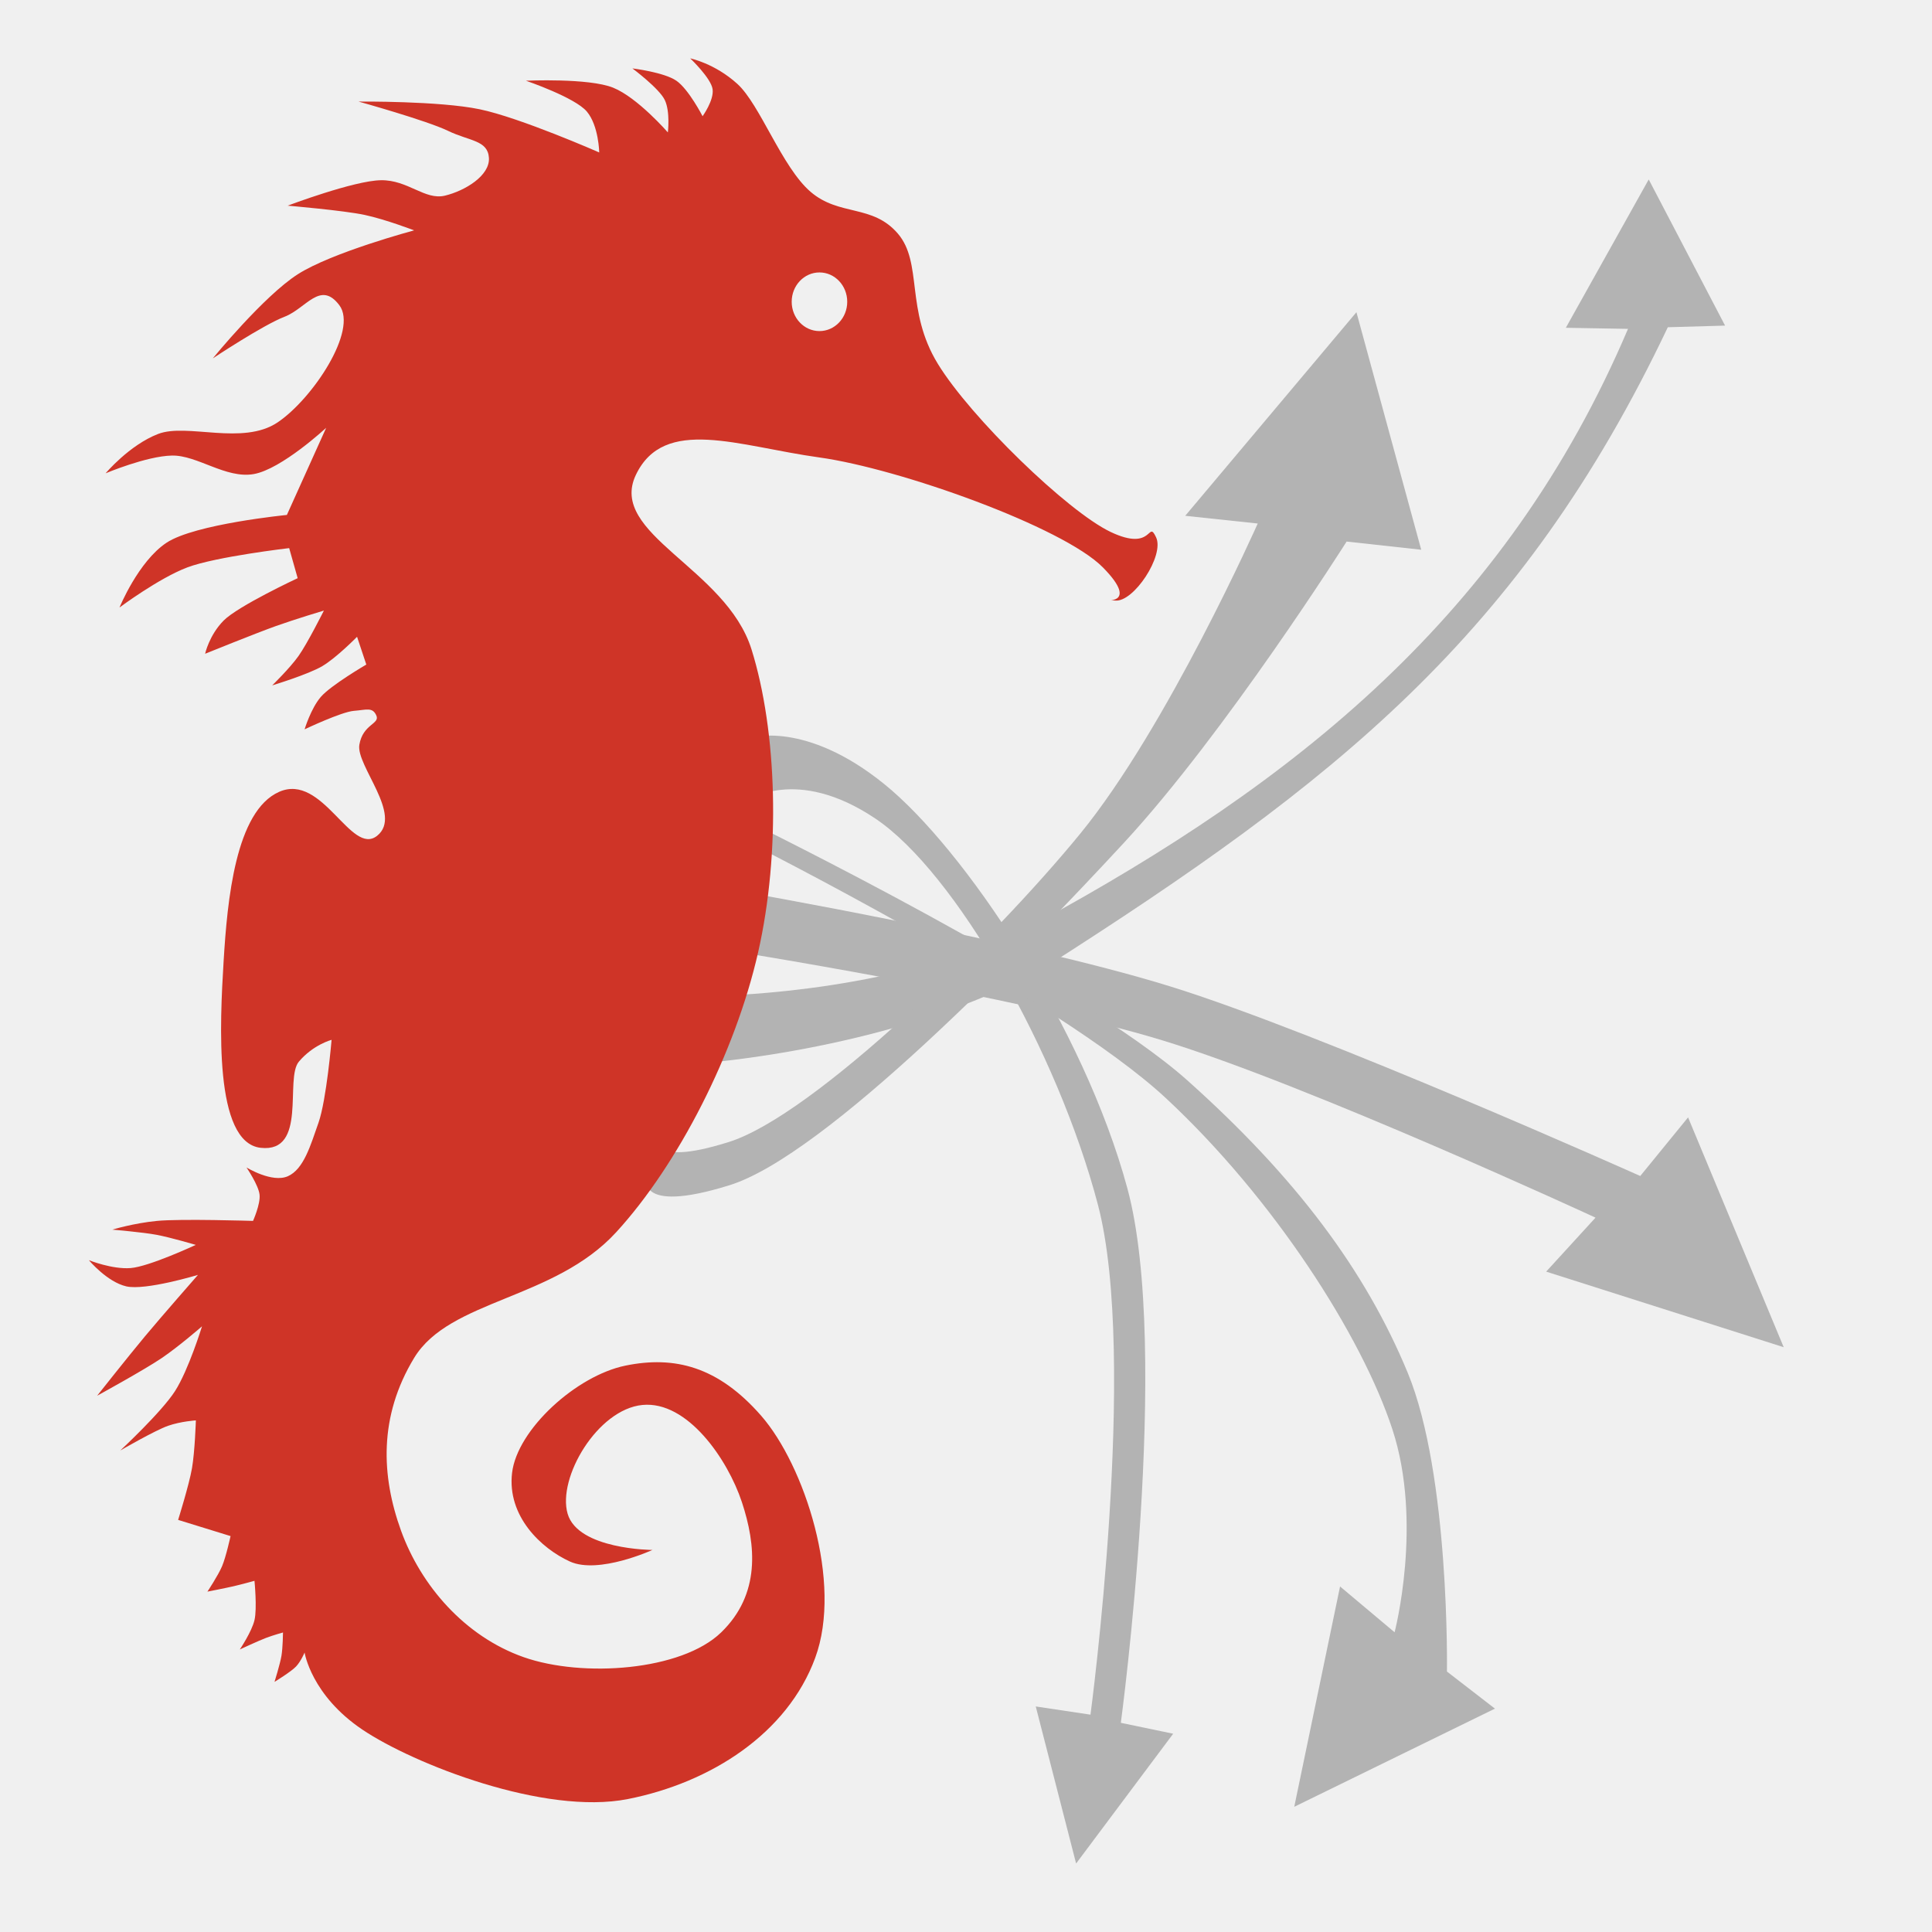
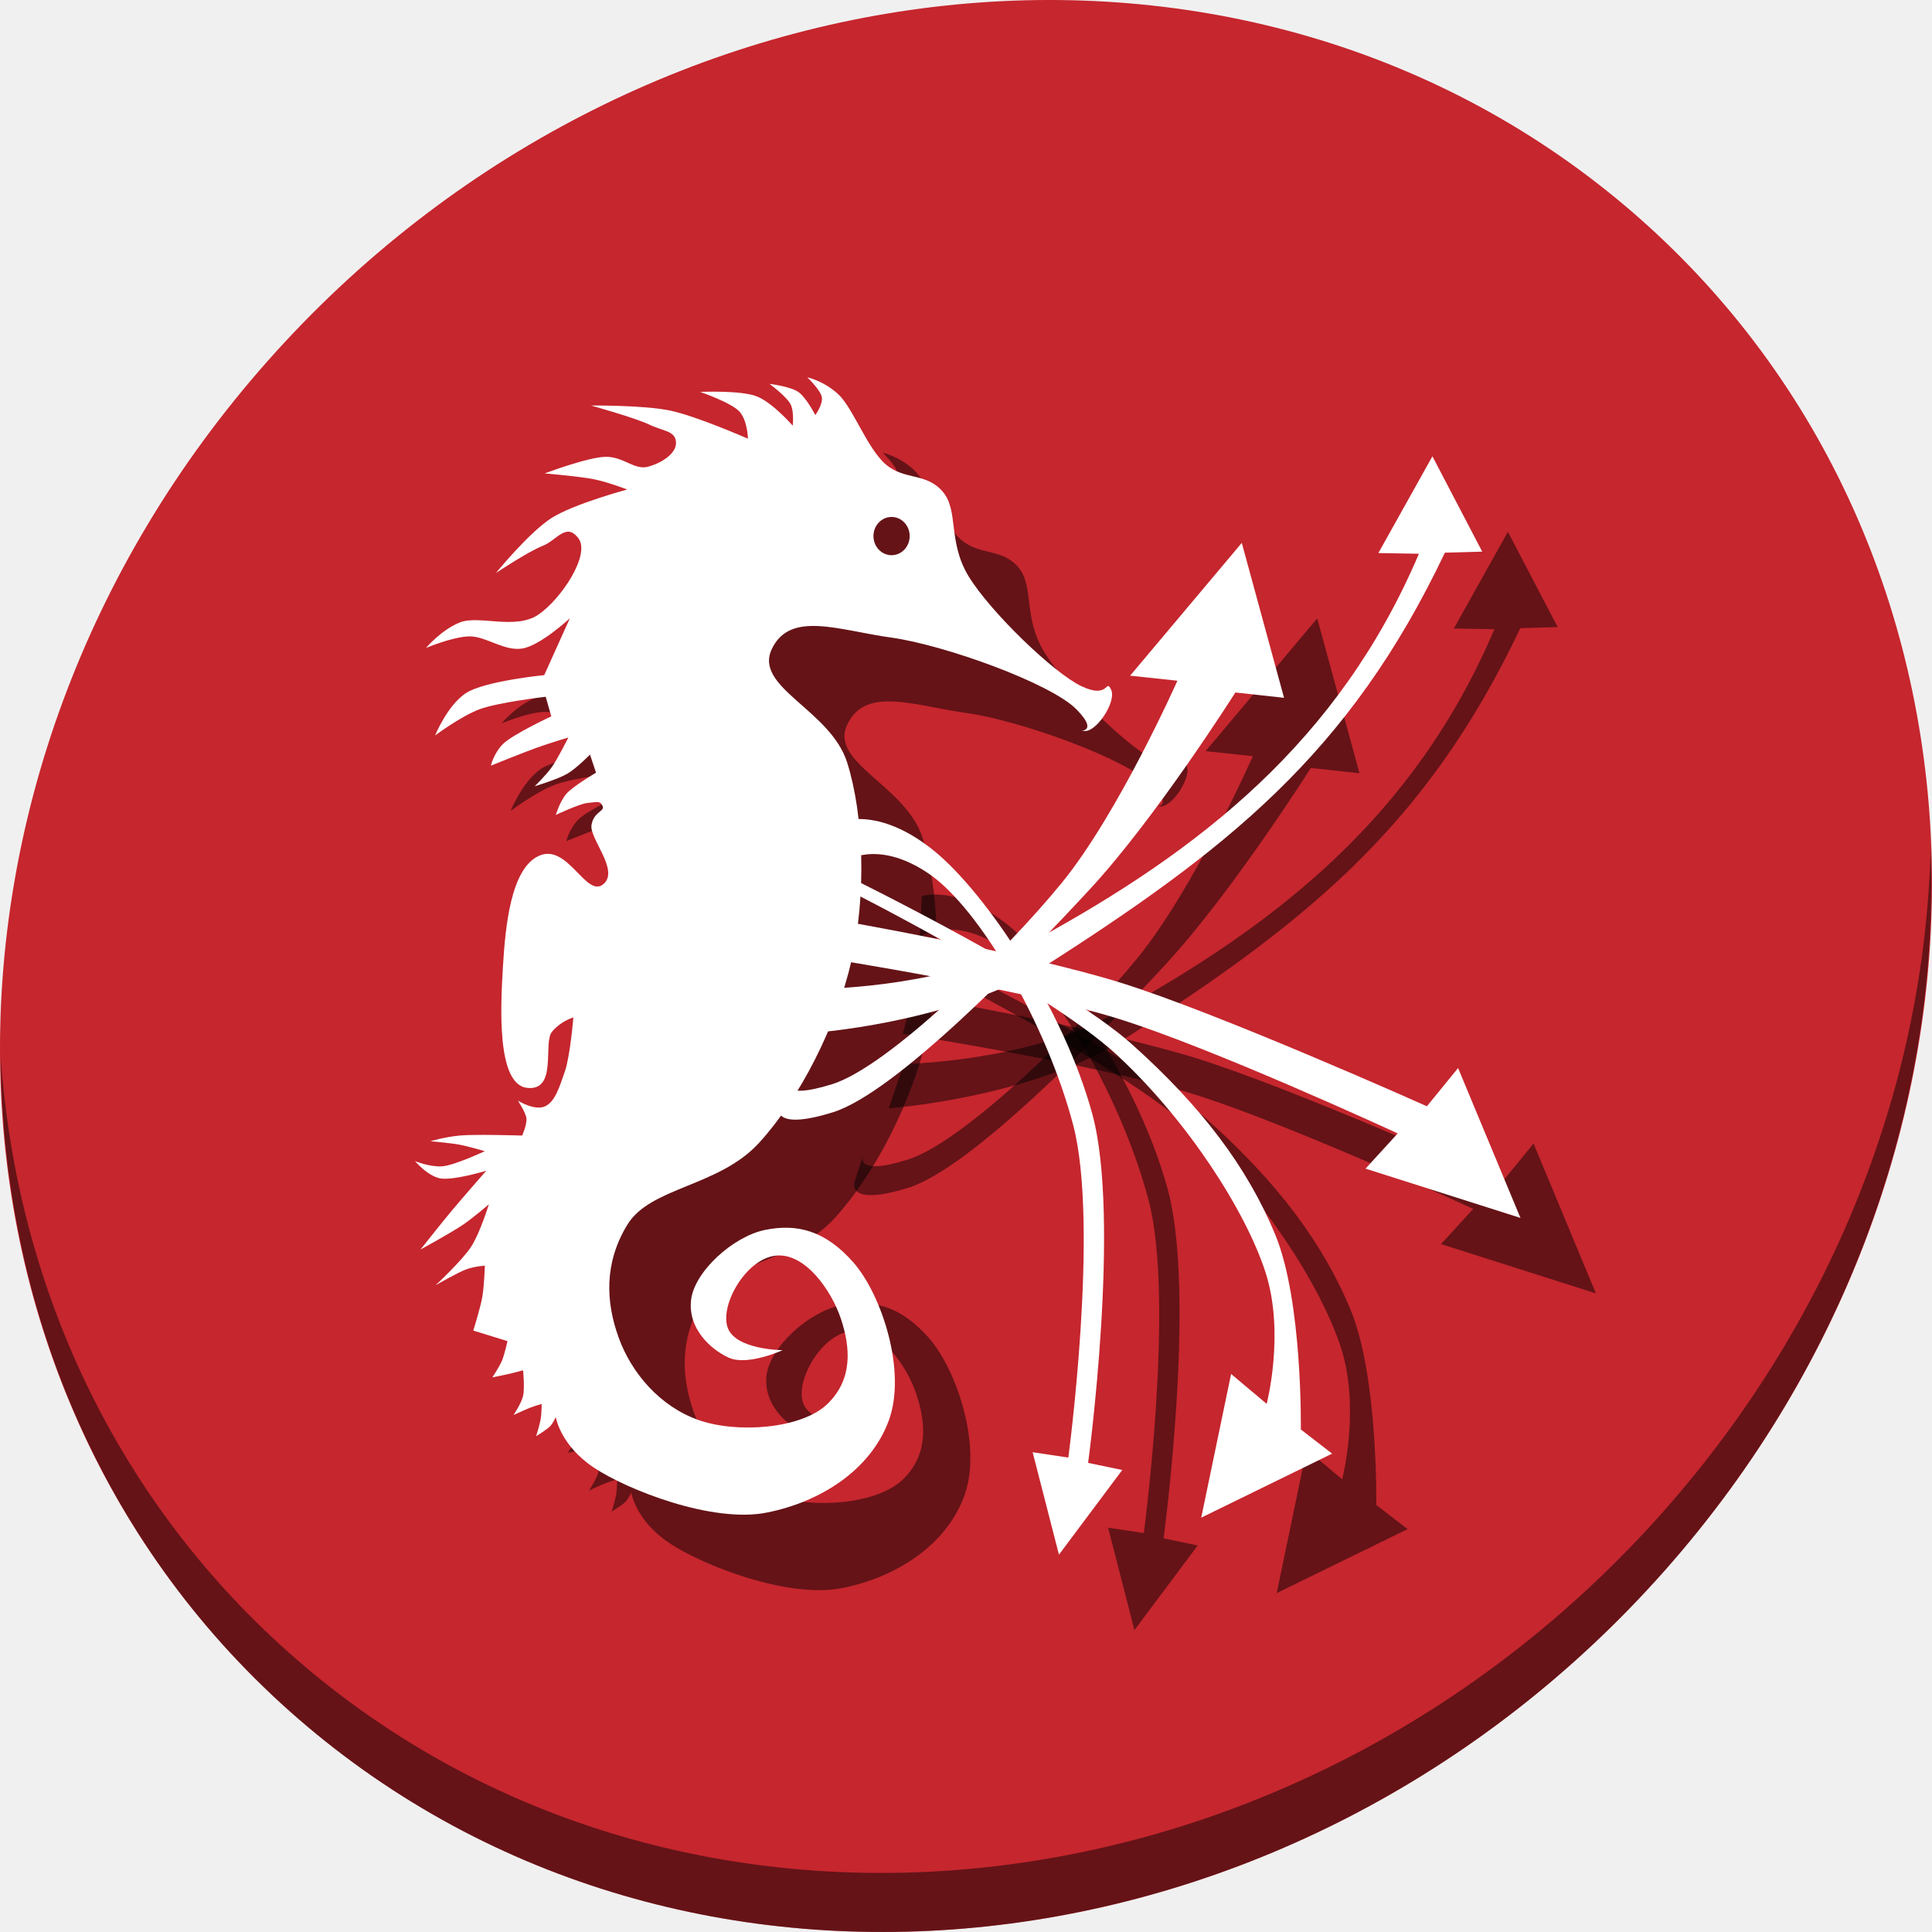
<svg xmlns="http://www.w3.org/2000/svg" width="512" height="512" viewBox="0 0 512 512" id="svg2" version="1.1">
  <defs id="defs4">
    <clipPath clipPathUnits="userSpaceOnUse" id="clipPath14186-9">
      <path id="path14188-1" d="m 137.577,281.019 c 1.599,-0.663 3.398,-0.784 5.101,-0.47 1.703,0.314 3.311,1.049 4.743,2.022 2.864,1.946 4.988,4.778 7.023,7.58 4.672,6.434 9.169,13.002 13.245,19.829 3.306,5.538 6.344,11.257 10.164,16.453 2.494,3.392 5.307,6.539 7.813,9.922 2.506,3.383 4.728,7.056 5.839,11.117 1.444,5.277 0.885,11.093 -1.627,15.953 -1.767,3.419 -4.476,6.352 -7.772,8.339 -3.296,1.987 -7.171,3.014 -11.016,2.87 -6.114,-0.229 -11.699,-3.285 -17.384,-5.549 -11.581,-4.612 -24.16,-6.059 -36.097,-9.652 -3.669,-1.104 -7.276,-2.411 -10.97,-3.426 -1.641,-0.451 -3.309,-0.848 -4.859,-1.551 -1.55,-0.703 -3,-1.749 -3.862,-3.217 -0.666,-1.134 -0.948,-2.47 -0.93,-3.786 0.018,-1.316 0.326,-2.615 0.774,-3.852 0.896,-2.474 2.343,-4.714 3.32,-7.157 1.595,-3.989 1.882,-8.388 1.667,-12.679 -0.215,-4.291 -0.911,-8.545 -1.205,-12.831 -0.131,-1.914 -0.181,-3.853 0.185,-5.736 0.365,-1.883 1.176,-3.725 2.558,-5.055 1.274,-1.227 2.965,-1.955 4.696,-2.317 1.732,-0.361 3.515,-0.377 5.284,-0.338 1.768,0.04 3.541,0.134 5.304,-0.011 1.763,-0.145 3.533,-0.541 5.069,-1.418 1.46,-0.834 2.654,-2.075 3.644,-3.434 0.989,-1.36 1.789,-2.846 2.609,-4.314 0.82,-1.468 1.668,-2.932 2.742,-4.226 1.073,-1.295 2.389,-2.423 3.943,-3.067" style="fill:#402c07;fill-opacity:1;stroke:none" />
    </clipPath>
    <clipPath clipPathUnits="userSpaceOnUse" id="clipPath14489-3">
      <path style="fill:url(#linearGradient14493);fill-opacity:1;stroke:none" d="m 516.006,331.876 c -0.671,1.719 -1.627,3.327 -2.816,4.738 -2.624,3.115 -6.268,5.17 -9.896,7.02 -6.189,3.154 -12.602,5.922 -18.42,9.717 -3.898,2.542 -7.496,5.527 -10.86,8.742 -2.877,2.75 -5.606,5.687 -8.832,8.018 -3.256,2.351 -7.019,4.054 -10.991,4.65 -4.83,0.725 -9.821,-0.213 -14.299,-2.164 -3.138,-1.367 -6.156,-3.323 -7.963,-6.229 -1.814,-2.918 -2.228,-6.488 -2.233,-9.924 -0.008,-6.077 1.118,-12.09 2.178,-18.073 0.881,-4.972 1.719,-9.955 2.26,-14.975 0.983,-9.131 0.976,-18.353 0.32,-27.513 -0.11,-1.534 -0.238,-3.083 -0.008,-4.604 0.229,-1.521 0.855,-3.037 2.021,-4.04 1.077,-0.927 2.521,-1.336 3.939,-1.415 1.419,-0.079 2.834,0.147 4.24,0.352 3.313,0.484 6.652,0.865 9.889,1.717 2.043,0.537 4.033,1.259 6.072,1.811 3.403,0.92 6.966,1.361 10.467,0.952 3.769,-0.441 7.43,-1.857 11.224,-1.765 1.557,0.038 3.102,0.332 4.586,0.8 1.515,0.478 3.009,1.162 4.123,2.295 0.846,0.861 1.436,1.945 1.879,3.069 0.66,1.674 1.015,3.457 1.167,5.249 0.135,1.588 0.113,3.194 0.414,4.759 0.495,2.575 1.847,4.923 3.528,6.935 1.681,2.012 3.69,3.72 5.696,5.408 1.999,1.681 4.011,3.355 6.167,4.828 1.012,0.692 2.056,1.339 3.017,2.101 0.961,0.761 1.845,1.647 2.445,2.715 0.815,1.449 1.064,3.208 0.683,4.826 l 2e-5,0" id="path14491-6" />
    </clipPath>
    <clipPath clipPathUnits="userSpaceOnUse" id="clipPath15031-3">
      <path style="fill:none;stroke:#729fcf;stroke-width:0.125;stroke-linecap:butt;stroke-linejoin:miter;stroke-miterlimit:4;stroke-dasharray:none;stroke-opacity:1" d="m 248.061,184.612 c -2.601,3.44 -5.233,6.856 -7.897,10.247 -2.833,3.607 -5.701,7.187 -8.587,10.751 -3.541,4.374 -7.152,8.793 -9.449,13.93 -1.974,4.414 -2.91,9.207 -4.265,13.849 -1.539,5.272 -3.626,10.37 -5.971,15.336 -2.165,4.585 -4.55,9.063 -6.939,13.536 -1.738,3.254 -3.505,6.581 -4.108,10.221 -0.476,2.876 -0.198,5.844 0.534,8.666 0.732,2.822 1.91,5.511 3.238,8.106 5.667,11.075 14.17,20.622 24.242,27.925 4.571,3.314 9.467,6.181 14.602,8.526 2.782,1.27 5.714,2.404 8.772,2.457 1.529,0.026 3.074,-0.225 4.474,-0.841 1.4,-0.615 2.651,-1.604 3.483,-2.887 1.023,-1.578 1.37,-3.538 1.165,-5.407 -0.205,-1.869 -0.935,-3.653 -1.913,-5.259 -2.39,-3.923 -6.165,-6.761 -9.796,-9.573 -7.841,-6.074 -15.425,-12.48 -22.682,-19.24 -2.049,-1.909 -4.098,-3.878 -5.53,-6.284 -1.394,-2.344 -2.148,-5.014 -2.658,-7.693 -1.4,-7.349 -1.04,-15.083 1.46,-22.133 0.978,-2.758 2.271,-5.392 3.518,-8.04 2.162,-4.589 4.211,-9.263 7.049,-13.467 3.533,-5.233 8.245,-9.673 11.151,-15.278 2.455,-4.734 3.494,-10.057 4.362,-15.318 0.665,-4.031 1.248,-8.075 1.746,-12.13" id="path15033-2" />
    </clipPath>
    <clipPath clipPathUnits="userSpaceOnUse" id="clipPath14822-9">
      <path d="m 386.188,285.328 c -0.405,-1.104 -1.118,-2.082 -1.991,-2.87 -0.872,-0.788 -1.9,-1.392 -2.983,-1.852 -2.165,-0.919 -4.521,-1.261 -6.832,-1.696 -2.179,-0.409 -4.342,-0.906 -6.528,-1.277 -2.271,-0.386 -4.618,-0.632 -6.865,-0.125 -1.966,0.443 -3.784,1.459 -5.272,2.819 -1.487,1.36 -2.649,3.056 -3.485,4.89 -1.472,3.23 -1.935,6.865 -1.654,10.403 0.209,2.633 0.875,5.346 2.609,7.339 1.401,1.611 3.387,2.615 5.434,3.221 3.525,1.043 7.367,0.988 10.86,-0.155 5.767,-1.931 10.876,-5.774 14.33,-10.779 1.139,-1.65 2.112,-3.448 2.553,-5.403 0.336,-1.49 0.348,-3.081 -0.178,-4.515" id="path14824-1" style="fill:none;stroke:#ce5c00;stroke-width:1px;stroke-linecap:butt;stroke-linejoin:miter;stroke-opacity:1" />
    </clipPath>
    <clipPath clipPathUnits="userSpaceOnUse" id="clipPath14822-2-4">
      <path d="m 386.188,285.328 c -0.405,-1.104 -1.118,-2.082 -1.991,-2.87 -0.872,-0.788 -1.9,-1.392 -2.983,-1.852 -2.165,-0.919 -4.521,-1.261 -6.832,-1.696 -2.179,-0.409 -4.342,-0.906 -6.528,-1.277 -2.271,-0.386 -4.618,-0.632 -6.865,-0.125 -1.966,0.443 -3.784,1.459 -5.272,2.819 -1.487,1.36 -2.649,3.056 -3.485,4.89 -1.472,3.23 -1.935,6.865 -1.654,10.403 0.209,2.633 0.875,5.346 2.609,7.339 1.401,1.611 3.387,2.615 5.434,3.221 3.525,1.043 7.367,0.988 10.86,-0.155 5.767,-1.931 10.876,-5.774 14.33,-10.779 1.139,-1.65 2.112,-3.448 2.553,-5.403 0.336,-1.49 0.348,-3.081 -0.178,-4.515" id="path14824-6-5" style="fill:none;stroke:#ce5c00;stroke-width:1px;stroke-linecap:butt;stroke-linejoin:miter;stroke-opacity:1" />
    </clipPath>
    <linearGradient id="linearGradient28799-3">
      <stop id="stop28801-6" offset="0" style="stop-color:#fefefc;stop-opacity:1;" />
      <stop style="stop-color:#fefefc;stop-opacity:1" offset="0.757" id="stop28807-7" />
      <stop id="stop28803-0" offset="1" style="stop-color:#d4d4d4;stop-opacity:1" />
    </linearGradient>
    <clipPath clipPathUnits="userSpaceOnUse" id="clipPath4149">
      <rect style="opacity:1;fill:none;fill-opacity:1;stroke:#000000;stroke-width:1;stroke-miterlimit:4;stroke-dasharray:none;stroke-dashoffset:0;stroke-opacity:1" id="rect4151" width="416" height="417" x="51" y="54" ry="60.629" />
    </clipPath>
  </defs>
  <g id="layer1" transform="translate(0,-540.3622)">
-     <g id="g4196">
-       <path id="path4186" d="m 191.051,791.923 c 0,0 78.094,12.283 116.911,24.118 38.817,11.835 114.867,47.01 114.867,47.01 l -13.081,14.307 62.952,20.03 -25.344,-60.908 -12.672,15.534 c 0,0 -84.547,-37.855 -124.678,-50.28 -40.131,-12.425 -114.867,-25.344 -114.867,-25.344 z" style="fill:#b3b3b3;fill-rule:evenodd;stroke:none;stroke-width:1px;stroke-linecap:butt;stroke-linejoin:miter;stroke-opacity:1" />
-       <path id="path4188" d="m 197.887,752.676 c 0,0 13.005,-9.547 34.108,4.625 21.103,14.172 48.278,61.668 58.966,102.324 10.688,40.656 -1.974,135.142 -1.974,135.142 l -14.502,-2.178 10.695,41.623 25.726,-34.397 -13.874,-2.89 c 0,0 13.351,-98.75 1.734,-141.64 C 287.148,812.394 255.438,765.239 234.382,748.184 213.326,731.129 198.818,735.92 198.818,735.92 Z" style="fill:#b3b3b3;fill-rule:evenodd;stroke:none;stroke-width:1px;stroke-linecap:butt;stroke-linejoin:miter;stroke-opacity:1" />
-       <path id="path4190" d="m 185.328,822.173 c 0,0 53.065,-3.654 91.758,-25.561 76.363,-48.751 125.945,-87.483 164.904,-169.528 l 15.175,-0.434 -20.234,-38.733 -21.968,39.311 16.476,0.289 c -32.388,76.139 -88.518,120.285 -156.553,157.354 -34.833,18.464 -83.427,19.315 -83.427,19.315 z" style="fill:#b3b3b3;fill-rule:evenodd;stroke:none;stroke-width:1px;stroke-linecap:butt;stroke-linejoin:miter;stroke-opacity:1" />
-       <path id="path4192" d="m 171.43,852.014 c 0,0 -3.676,10.401 21.87,2.453 25.546,-7.948 77.703,-61.714 104.599,-90.807 26.896,-29.092 58.966,-79.778 58.966,-79.778 l 19.773,2.167 -17.169,-62.952 -45.375,53.959 19.213,2.044 c 0,0 -23.949,53.95 -47.01,82.165 -23.06,28.215 -70.604,74.68 -93.202,81.756 -22.598,7.076 -17.986,-2.044 -17.986,-2.044 z" style="fill:#b3b3b3;fill-rule:evenodd;stroke:none;stroke-width:1px;stroke-linecap:butt;stroke-linejoin:miter;stroke-opacity:1" />
-       <path id="path4194" d="m 199.043,758.457 c 0,0 86.916,42.578 115.62,68.216 28.704,25.638 47.187,50.361 58.388,77.466 11.201,27.104 10.406,79.2 10.406,79.2 l 12.718,9.828 -53.185,26.015 12.14,-58.388 14.453,12.14 c 0,0 7.562,-28.908 -0.578,-53.763 -8.14,-24.855 -31.56,-61.333 -60.123,-87.871 -28.563,-26.538 -111.574,-68.216 -111.574,-68.216 z" style="fill:#b3b3b3;fill-rule:evenodd;stroke:none;stroke-width:1px;stroke-linecap:butt;stroke-linejoin:miter;stroke-opacity:1" />
-       <path id="path3381" d="m 182.918,555.833 c 0,0 5.528,5.245 5.929,8.173 0.4,2.928 -2.656,7.154 -2.656,7.154 0,0 -3.684,-7.155 -6.948,-9.407 -3.264,-2.252 -11.652,-3.264 -11.652,-3.264 0,0 7.101,5.279 8.584,8.379 1.483,3.1 0.814,8.584 0.814,8.584 0,0 -8.032,-9.252 -14.513,-11.857 -6.481,-2.605 -23.097,-1.842 -23.097,-1.842 0,0 13,4.425 16.149,8.182 3.149,3.757 3.273,10.829 3.273,10.829 0,0 -20.939,-9.21 -31.682,-11.446 -10.743,-2.235 -32.093,-2.039 -32.093,-2.039 0,0 18.022,5.011 23.714,7.762 5.692,2.75 10.53,2.439 10.829,7.154 0.299,4.715 -6.335,8.732 -11.652,10.015 -5.316,1.283 -9.783,-4.194 -16.963,-4.087 -7.18,0.107 -24.725,6.742 -24.725,6.742 0,0 14.844,1.261 20.433,2.459 5.588,1.198 13.082,4.087 13.082,4.087 0,0 -21.794,5.83 -30.859,11.651 -9.065,5.822 -22.489,22.275 -22.489,22.275 0,0 13.284,-8.832 19.011,-11.034 5.726,-2.202 9.494,-9.707 14.513,-3.067 5.019,6.64 -7.094,24.845 -16.355,31.065 -9.261,6.22 -24.027,0.102 -31.673,3.067 -7.645,2.965 -13.905,10.426 -13.905,10.426 0,0 10.846,-4.573 17.58,-4.704 6.734,-0.13 14.277,6.198 21.667,4.909 7.389,-1.289 19.208,-12.268 19.208,-12.268 l -10.417,23.097 c 0,0 -24.391,2.397 -31.887,7.359 -7.496,4.963 -12.465,17.169 -12.465,17.169 0,0 10.442,-7.79 17.983,-10.632 7.541,-2.842 26.978,-5.106 26.978,-5.106 l 2.253,7.967 c 0,0 -15.798,7.367 -19.628,11.24 -3.83,3.873 -4.9,8.79 -4.9,8.79 0,0 13.545,-5.484 18.805,-7.359 5.26,-1.876 12.671,-4.087 12.671,-4.087 0,0 -4.395,8.775 -6.742,12.063 -2.347,3.288 -6.957,7.762 -6.957,7.762 0,0 9.519,-2.876 13.288,-5.106 3.769,-2.229 9.201,-7.771 9.201,-7.771 l 2.45,7.359 c 0,0 -9.419,5.495 -12.063,8.584 -2.644,3.09 -4.292,8.584 -4.292,8.584 0,0 9.755,-4.642 13.082,-4.9 3.327,-0.258 4.905,-1.061 5.929,1.225 1.024,2.286 -3.573,2.248 -4.498,7.762 -0.925,5.514 11.626,18.633 4.704,24.126 -6.923,5.493 -14.415,-16.752 -25.959,-11.651 -11.543,5.101 -13.739,28.668 -14.719,44.916 -0.98,16.248 -2.658,48.039 9.827,49.423 12.485,1.384 6.313,-18.317 10.113,-22.829 3.8,-4.513 8.674,-5.786 8.674,-5.786 0,0 -1.34,15.908 -3.47,21.971 -2.13,6.062 -3.906,12.284 -8.093,14.164 -4.187,1.88 -10.99,-2.316 -10.99,-2.316 0,0 3.214,4.71 3.47,7.225 0.255,2.515 -1.735,6.939 -1.735,6.939 0,0 -19.208,-0.601 -25.431,0 -6.223,0.601 -11.857,2.316 -11.857,2.316 0,0 8.022,0.681 11.714,1.368 3.692,0.688 10.4,2.674 10.4,2.674 0,0 -12.351,5.763 -17.267,6.143 -4.916,0.38 -11.061,-2.092 -11.061,-2.092 0,0 4.819,5.767 9.908,6.939 5.089,1.172 19.002,-3.04 19.002,-3.04 0,0 -9.597,10.944 -14.048,16.284 -4.451,5.339 -12.671,15.738 -12.671,15.738 0,0 12.566,-6.881 17.169,-10.015 4.603,-3.134 10.623,-8.379 10.623,-8.379 0,0 -3.556,11.555 -7.154,17.169 -3.597,5.614 -14.504,15.738 -14.504,15.738 0,0 9.246,-5.356 12.671,-6.546 3.425,-1.19 7.359,-1.431 7.359,-1.431 0,0 -0.264,8.254 -1.028,12.671 -0.765,4.416 -3.675,13.699 -3.675,13.699 l 13.896,4.292 c 0,0 -1.205,5.5 -2.244,7.967 -1.039,2.468 -3.89,6.751 -3.89,6.751 0,0 4.88,-0.948 6.957,-1.431 2.077,-0.483 5.517,-1.431 5.517,-1.431 0,0 0.732,7.318 0,10.418 -0.732,3.099 -3.89,7.771 -3.89,7.771 0,0 5.037,-2.341 6.957,-3.067 1.92,-0.726 4.489,-1.431 4.489,-1.431 0,0 -0.041,3.941 -0.402,6.134 -0.36,2.193 -1.842,6.948 -1.842,6.948 0,0 4.435,-2.703 5.723,-4.087 1.288,-1.384 2.244,-3.684 2.244,-3.684 0,0 1.747,11.312 15.336,20.442 13.589,9.13 48.261,22.744 70.311,18.394 22.05,-4.351 42.293,-17.398 49.664,-37.405 7.371,-20.007 -2.891,-51.112 -14.307,-64.177 -11.417,-13.065 -22.96,-15.951 -35.974,-13.288 -13.013,2.663 -28.686,16.929 -30.045,28.418 -1.359,11.489 7.719,20.04 15.327,23.5 7.608,3.46 21.872,-3.067 21.872,-3.067 0,0 -19.722,-0.091 -22.48,-9.604 -2.758,-9.513 7.908,-27.657 19.825,-28.82 11.916,-1.163 22.602,14.386 26.361,25.753 3.759,11.367 4.994,24.384 -5.517,34.543 -10.511,10.159 -36.689,12.035 -52.32,6.537 -15.631,-5.499 -27.246,-19.001 -32.495,-33.515 -5.25,-14.513 -5.947,-30.251 3.47,-45.783 9.416,-15.532 37.095,-15.36 53.554,-33.318 16.459,-17.958 31.542,-47.539 37.592,-74.103 6.051,-26.564 5.029,-58.745 -1.735,-80.353 -6.763,-21.608 -38.13,-30.567 -30.644,-46.248 7.485,-15.681 27.197,-7.578 48.564,-4.623 21.367,2.955 64.657,18.462 75.194,29.142 10.537,10.681 -1.596,8.259 3.264,8.79 4.86,0.531 13.114,-11.916 10.838,-16.757 -2.276,-4.842 -0.625,4.023 -12.063,-1.431 -11.438,-5.454 -37.088,-30.335 -45.783,-44.558 -8.696,-14.223 -3.902,-26.752 -10.623,-34.543 -6.721,-7.791 -15.492,-4.495 -23.097,-11.034 -7.605,-6.539 -13.395,-23.164 -19.422,-28.615 -6.027,-5.451 -12.465,-6.742 -12.465,-6.742 z m 34.248,56.728 a 7.358,7.767 0 0 1 7.359,7.771 7.358,7.767 0 0 1 -7.359,7.771 7.358,7.767 0 0 1 -7.359,-7.771 7.358,7.767 0 0 1 7.359,-7.771 z" style="fill:#cf3427;fill-opacity:1;fill-rule:evenodd;stroke:none;stroke-width:1px;stroke-linecap:butt;stroke-linejoin:miter;stroke-opacity:1" />
+     <g id="g916">
+       <path style="fill:#c6262e;fill-opacity:1;stroke-width:11.11" d="m 432.913,596.836 c 102.193,88.575 105.827,249.7 8.117,359.899 C 343.32,1066.934 181.28,1084.463 79.087,995.888 -23.106,907.314 -26.74,746.188 70.97,635.989 168.68,525.79 330.72,508.262 432.913,596.836 Z" id="path27" />
+       <path style="opacity:1;fill:#000000;fill-opacity:0.49;stroke-width:11.11" d="m 511.636,765.266 c -1.551,61.312 -25.161,124.155 -70.966,175.814 C 342.959,1051.279 180.919,1068.808 78.726,980.233 30.827,938.718 4.497,881.285 0.194,820.591 0.799,886.948 27.117,950.844 79.079,995.881 181.272,1084.456 343.32,1066.918 441.022,956.728 490.727,900.67 514.027,831.437 511.636,765.266 Z" id="path51" />
+       <g style="fill:#000000;fill-opacity:0.49" transform="translate(20,20)" id="g93">
+         <path id="path81" d="m 219.243,794.341 c 0,0 50.933,8.011 76.25,15.73 25.317,7.719 74.917,30.66 74.917,30.66 l -8.531,9.331 41.058,13.064 -16.53,-39.724 -8.265,10.131 c 0,0 -55.142,-24.689 -81.315,-32.793 -26.174,-8.104 -74.917,-16.53 -74.917,-16.53 z" style="fill:#000000;fill-rule:evenodd;stroke:none;stroke-width:0.652px;stroke-linecap:butt;stroke-linejoin:miter;stroke-opacity:1;fill-opacity:0.49" />
+         <path id="path83" d="m 223.701,768.744 c 0,0 8.482,-6.227 22.245,3.016 13.763,9.243 31.487,40.22 38.458,66.736 6.971,26.516 -1.287,88.14 -1.287,88.14 l -9.458,-1.421 6.975,27.147 16.778,-22.434 -9.049,-1.885 c 0,0 8.707,-64.405 1.131,-92.378 -7.577,-27.973 -28.258,-58.728 -41.991,-69.851 -13.733,-11.123 -23.195,-7.998 -23.195,-7.998 z" style="fill:#000000;fill-rule:evenodd;stroke:none;stroke-width:0.652px;stroke-linecap:butt;stroke-linejoin:miter;stroke-opacity:1;fill-opacity:0.49" />
+         <path id="path85" d="m 215.511,814.07 c 0,0 34.609,-2.383 59.845,-16.671 49.804,-31.795 82.142,-57.057 107.551,-110.567 l 9.897,-0.283 -13.196,-25.262 -14.328,25.639 10.746,0.188 c -21.123,49.658 -57.732,78.45 -102.104,102.627 -22.718,12.042 -54.411,12.598 -54.411,12.598 z" style="fill:#000000;fill-rule:evenodd;stroke:none;stroke-width:0.652px;stroke-linecap:butt;stroke-linejoin:miter;stroke-opacity:1;fill-opacity:0.49" />
+         <path id="path87" d="m 206.446,833.532 c 0,0 -2.398,6.783 14.263,1.6 16.661,-5.184 50.678,-40.25 68.22,-59.224 17.542,-18.974 38.458,-52.031 38.458,-52.031 l 12.896,1.414 -11.198,-41.058 -29.593,35.192 12.531,1.333 c 0,0 -15.62,35.186 -30.66,53.588 -15.04,18.402 -46.048,48.706 -60.786,53.321 -14.739,4.615 -11.731,-1.333 -11.731,-1.333 z" style="fill:#000000;fill-rule:evenodd;stroke:none;stroke-width:0.652px;stroke-linecap:butt;stroke-linejoin:miter;stroke-opacity:1;fill-opacity:0.49" />
+         <path id="path89" d="m 224.455,772.514 c 0,0 56.687,27.769 75.408,44.491 18.721,16.721 30.776,32.846 38.081,50.523 7.305,17.678 6.787,51.654 6.787,51.654 l 8.295,6.41 -34.688,16.967 7.918,-38.081 9.426,7.918 c 0,0 4.932,-18.854 -0.377,-35.065 -5.309,-16.211 -20.583,-40.002 -39.212,-57.31 -18.629,-17.308 -72.769,-44.491 -72.769,-44.491 z" style="fill:#000000;fill-rule:evenodd;stroke:none;stroke-width:0.652px;stroke-linecap:butt;stroke-linejoin:miter;stroke-opacity:1;fill-opacity:0.49" />
+         <path id="path91" d="m 213.939,640.362 c 0,0 3.606,3.421 3.867,5.33 0.261,1.909 -1.732,4.666 -1.732,4.666 0,0 -2.403,-4.667 -4.532,-6.135 -2.129,-1.469 -7.599,-2.129 -7.599,-2.129 0,0 4.632,3.443 5.599,5.465 0.967,2.022 0.531,5.599 0.531,5.599 0,0 -5.239,-6.034 -9.465,-7.733 -4.227,-1.699 -15.064,-1.201 -15.064,-1.201 0,0 8.479,2.886 10.533,5.336 2.054,2.45 2.135,7.063 2.135,7.063 0,0 -13.656,-6.007 -20.663,-7.465 -7.007,-1.458 -20.931,-1.33 -20.931,-1.33 0,0 11.754,3.268 15.467,5.062 3.712,1.794 6.868,1.591 7.063,4.666 0.195,3.075 -4.132,5.695 -7.599,6.532 -3.467,0.837 -6.381,-2.735 -11.063,-2.665 -4.683,0.07 -16.126,4.397 -16.126,4.397 0,0 9.682,0.823 13.326,1.604 3.645,0.781 8.532,2.665 8.532,2.665 0,0 -14.214,3.802 -20.126,7.599 -5.912,3.797 -14.668,14.528 -14.668,14.528 0,0 8.664,-5.76 12.399,-7.197 3.735,-1.436 6.192,-6.331 9.465,-2 3.273,4.33 -4.627,16.204 -10.667,20.26 -6.04,4.057 -15.671,0.067 -20.657,2 -4.986,1.934 -9.069,6.8 -9.069,6.8 0,0 7.074,-2.983 11.466,-3.068 4.392,-0.085 9.312,4.043 14.131,3.202 4.819,-0.841 12.527,-8.002 12.527,-8.002 l -6.794,15.064 c 0,0 -15.908,1.563 -20.797,4.8 -4.889,3.237 -8.13,11.198 -8.13,11.198 0,0 6.81,-5.081 11.728,-6.934 4.918,-1.854 17.595,-3.33 17.595,-3.33 l 1.47,5.196 c 0,0 -10.304,4.805 -12.801,7.331 -2.498,2.526 -3.196,5.733 -3.196,5.733 0,0 8.834,-3.576 12.265,-4.8 3.431,-1.223 8.264,-2.665 8.264,-2.665 0,0 -2.867,5.723 -4.397,7.867 -1.531,2.144 -4.537,5.062 -4.537,5.062 0,0 6.209,-1.876 8.666,-3.33 2.458,-1.454 6.001,-5.068 6.001,-5.068 l 1.598,4.8 c 0,0 -6.143,3.584 -7.867,5.599 -1.725,2.015 -2.799,5.599 -2.799,5.599 0,0 6.362,-3.028 8.532,-3.196 2.17,-0.168 3.199,-0.692 3.867,0.799 0.668,1.491 -2.33,1.466 -2.934,5.062 -0.603,3.596 7.583,12.152 3.068,15.735 -4.515,3.582 -9.402,-10.926 -16.93,-7.599 -7.529,3.327 -8.96,18.697 -9.6,29.294 -0.639,10.597 -1.734,31.331 6.409,32.234 8.143,0.903 4.117,-11.946 6.596,-14.889 2.479,-2.943 5.657,-3.773 5.657,-3.773 0,0 -0.874,10.376 -2.263,14.329 -1.389,3.954 -2.547,8.012 -5.278,9.238 -2.731,1.226 -7.168,-1.51 -7.168,-1.51 0,0 2.096,3.072 2.263,4.712 0.167,1.64 -1.131,4.526 -1.131,4.526 0,0 -12.528,-0.392 -16.586,0 -4.059,0.392 -7.733,1.51 -7.733,1.51 0,0 5.232,0.444 7.64,0.892 2.408,0.448 6.783,1.744 6.783,1.744 0,0 -8.055,3.759 -11.262,4.007 C 114.008,849.694 110,848.082 110,848.082 c 0,0 3.143,3.761 6.462,4.526 3.319,0.765 12.393,-1.983 12.393,-1.983 0,0 -6.259,7.138 -9.162,10.62 -2.903,3.482 -8.264,10.264 -8.264,10.264 0,0 8.196,-4.488 11.198,-6.532 3.002,-2.044 6.928,-5.465 6.928,-5.465 0,0 -2.32,7.536 -4.666,11.198 -2.346,3.662 -9.46,10.264 -9.46,10.264 0,0 6.03,-3.493 8.264,-4.269 2.234,-0.776 4.8,-0.933 4.8,-0.933 0,0 -0.172,5.384 -0.671,8.264 -0.499,2.88 -2.397,8.935 -2.397,8.935 l 9.063,2.799 c 0,0 -0.786,3.587 -1.464,5.196 -0.678,1.609 -2.537,4.403 -2.537,4.403 0,0 3.183,-0.618 4.537,-0.933 1.355,-0.315 3.598,-0.933 3.598,-0.933 0,0 0.477,4.773 0,6.794 -0.477,2.021 -2.537,5.068 -2.537,5.068 0,0 3.285,-1.527 4.537,-2 1.252,-0.474 2.928,-0.933 2.928,-0.933 0,0 -0.027,2.571 -0.262,4.001 -0.235,1.43 -1.201,4.532 -1.201,4.532 0,0 2.892,-1.763 3.732,-2.665 0.84,-0.903 1.464,-2.403 1.464,-2.403 0,0 1.139,7.378 10.002,13.332 8.863,5.955 31.476,14.834 45.857,11.997 14.381,-2.837 27.584,-11.347 32.391,-24.395 4.807,-13.049 -1.885,-33.336 -9.331,-41.857 -7.446,-8.521 -14.975,-10.403 -23.462,-8.666 -8.487,1.737 -18.709,11.041 -19.596,18.534 -0.886,7.493 5.034,13.07 9.996,15.327 4.962,2.256 14.265,-2 14.265,-2 0,0 -12.863,-0.059 -14.662,-6.264 -1.799,-6.204 5.158,-18.038 12.93,-18.797 7.772,-0.758 14.741,9.382 17.193,16.796 2.452,7.414 3.257,15.903 -3.598,22.529 -6.856,6.626 -23.929,7.849 -34.123,4.263 -10.194,-3.586 -17.77,-12.393 -21.194,-21.858 -3.424,-9.466 -3.879,-19.73 2.263,-29.86 6.141,-10.13 24.193,-10.018 34.928,-21.73 10.735,-11.712 20.572,-31.005 24.518,-48.33 3.946,-17.325 3.28,-38.314 -1.131,-52.407 -4.411,-14.093 -24.868,-19.936 -19.986,-30.163 4.882,-10.227 17.738,-4.942 31.674,-3.015 13.936,1.927 42.17,12.041 49.042,19.007 6.872,6.966 -1.041,5.387 2.129,5.733 3.17,0.346 8.553,-7.771 7.068,-10.929 -1.484,-3.158 -0.408,2.624 -7.867,-0.933 -7.46,-3.557 -24.189,-19.784 -29.86,-29.061 -5.671,-9.277 -2.545,-17.448 -6.928,-22.529 -4.383,-5.082 -10.104,-2.932 -15.064,-7.197 -4.96,-4.265 -8.737,-15.108 -12.667,-18.663 -3.931,-3.555 -8.13,-4.397 -8.13,-4.397 z m 22.337,36.998 a 4.799,5.066 0 0 1 4.8,5.068 4.799,5.066 0 0 1 -4.8,5.068 4.799,5.066 0 0 1 -4.8,-5.068 4.799,5.066 0 0 1 4.8,-5.068 z" style="fill:#000000;fill-opacity:0.49;fill-rule:evenodd;stroke:none;stroke-width:0.652px;stroke-linecap:butt;stroke-linejoin:miter;stroke-opacity:1" />
+       </g>
+       <g id="g79">
+         <path style="fill:#ffffff;fill-rule:evenodd;stroke:none;stroke-width:0.652px;stroke-linecap:butt;stroke-linejoin:miter;stroke-opacity:1" d="m 219.243,794.341 c 0,0 50.933,8.011 76.25,15.73 25.317,7.719 74.917,30.66 74.917,30.66 l -8.531,9.331 41.058,13.064 -16.53,-39.724 -8.265,10.131 c 0,0 -55.142,-24.689 -81.315,-32.793 -26.174,-8.104 -74.917,-16.53 -74.917,-16.53 z" id="path4186" />
+         <path style="fill:#ffffff;fill-rule:evenodd;stroke:none;stroke-width:0.652px;stroke-linecap:butt;stroke-linejoin:miter;stroke-opacity:1" d="m 223.701,768.744 c 0,0 8.482,-6.227 22.245,3.016 13.763,9.243 31.487,40.22 38.458,66.736 6.971,26.516 -1.287,88.14 -1.287,88.14 l -9.458,-1.421 6.975,27.147 16.778,-22.434 -9.049,-1.885 c 0,0 8.707,-64.405 1.131,-92.378 -7.577,-27.973 -28.258,-58.728 -41.991,-69.851 -13.733,-11.123 -23.195,-7.998 -23.195,-7.998 z" id="path4188" />
+         <path style="fill:#ffffff;fill-rule:evenodd;stroke:none;stroke-width:0.652px;stroke-linecap:butt;stroke-linejoin:miter;stroke-opacity:1" d="m 215.511,814.07 c 0,0 34.609,-2.383 59.845,-16.671 49.804,-31.795 82.142,-57.057 107.551,-110.567 l 9.897,-0.283 -13.196,-25.262 -14.328,25.639 10.746,0.188 c -21.123,49.658 -57.732,78.45 -102.104,102.627 -22.718,12.042 -54.411,12.598 -54.411,12.598 z" id="path4190" />
+         <path style="fill:#ffffff;fill-rule:evenodd;stroke:none;stroke-width:0.652px;stroke-linecap:butt;stroke-linejoin:miter;stroke-opacity:1" d="m 206.446,833.532 c 0,0 -2.398,6.783 14.263,1.6 16.661,-5.184 50.678,-40.25 68.22,-59.224 17.542,-18.974 38.458,-52.031 38.458,-52.031 l 12.896,1.414 -11.198,-41.058 -29.593,35.192 12.531,1.333 c 0,0 -15.62,35.186 -30.66,53.588 -15.04,18.402 -46.048,48.706 -60.786,53.321 -14.739,4.615 -11.731,-1.333 -11.731,-1.333 z" id="path4192" />
+         <path style="fill:#ffffff;fill-rule:evenodd;stroke:none;stroke-width:0.652px;stroke-linecap:butt;stroke-linejoin:miter;stroke-opacity:1" d="m 224.455,772.514 c 0,0 56.687,27.769 75.408,44.491 18.721,16.721 30.776,32.846 38.081,50.523 7.305,17.678 6.787,51.654 6.787,51.654 l 8.295,6.41 -34.688,16.967 7.918,-38.081 9.426,7.918 c 0,0 4.932,-18.854 -0.377,-35.065 -5.309,-16.211 -20.583,-40.002 -39.212,-57.31 -18.629,-17.308 -72.769,-44.491 -72.769,-44.491 z" id="path4194" />
+         <path style="fill:#ffffff;fill-opacity:1;fill-rule:evenodd;stroke:none;stroke-width:0.652px;stroke-linecap:butt;stroke-linejoin:miter;stroke-opacity:1" d="m 213.939,640.362 c 0,0 3.606,3.421 3.867,5.33 0.261,1.909 -1.732,4.666 -1.732,4.666 0,0 -2.403,-4.667 -4.532,-6.135 -2.129,-1.469 -7.599,-2.129 -7.599,-2.129 0,0 4.632,3.443 5.599,5.465 0.967,2.022 0.531,5.599 0.531,5.599 0,0 -5.239,-6.034 -9.465,-7.733 -4.227,-1.699 -15.064,-1.201 -15.064,-1.201 0,0 8.479,2.886 10.533,5.336 2.054,2.45 2.135,7.063 2.135,7.063 0,0 -13.656,-6.007 -20.663,-7.465 -7.007,-1.458 -20.931,-1.33 -20.931,-1.33 0,0 11.754,3.268 15.467,5.062 3.712,1.794 6.868,1.591 7.063,4.666 0.195,3.075 -4.132,5.695 -7.599,6.532 -3.467,0.837 -6.381,-2.735 -11.063,-2.665 -4.683,0.07 -16.126,4.397 -16.126,4.397 0,0 9.682,0.823 13.326,1.604 3.645,0.781 8.532,2.665 8.532,2.665 0,0 -14.214,3.802 -20.126,7.599 -5.912,3.797 -14.668,14.528 -14.668,14.528 0,0 8.664,-5.76 12.399,-7.197 3.735,-1.436 6.192,-6.331 9.465,-2 3.273,4.33 -4.627,16.204 -10.667,20.26 -6.04,4.057 -15.671,0.067 -20.657,2 -4.986,1.934 -9.069,6.8 -9.069,6.8 0,0 7.074,-2.983 11.466,-3.068 4.392,-0.085 9.312,4.043 14.131,3.202 4.819,-0.841 12.527,-8.002 12.527,-8.002 l -6.794,15.064 c 0,0 -15.908,1.563 -20.797,4.8 -4.889,3.237 -8.13,11.198 -8.13,11.198 0,0 6.81,-5.081 11.728,-6.934 4.918,-1.854 17.595,-3.33 17.595,-3.33 l 1.47,5.196 c 0,0 -10.304,4.805 -12.801,7.331 -2.498,2.526 -3.196,5.733 -3.196,5.733 0,0 8.834,-3.576 12.265,-4.8 3.431,-1.223 8.264,-2.665 8.264,-2.665 0,0 -2.867,5.723 -4.397,7.867 -1.531,2.144 -4.537,5.062 -4.537,5.062 0,0 6.209,-1.876 8.666,-3.33 2.458,-1.454 6.001,-5.068 6.001,-5.068 l 1.598,4.8 c 0,0 -6.143,3.584 -7.867,5.599 -1.725,2.015 -2.799,5.599 -2.799,5.599 0,0 6.362,-3.028 8.532,-3.196 2.17,-0.168 3.199,-0.692 3.867,0.799 0.668,1.491 -2.33,1.466 -2.934,5.062 -0.603,3.596 7.583,12.152 3.068,15.735 -4.515,3.582 -9.402,-10.926 -16.93,-7.599 -7.529,3.327 -8.96,18.697 -9.6,29.294 -0.639,10.597 -1.734,31.331 6.409,32.234 8.143,0.903 4.117,-11.946 6.596,-14.889 2.479,-2.943 5.657,-3.773 5.657,-3.773 0,0 -0.874,10.376 -2.263,14.329 -1.389,3.954 -2.547,8.012 -5.278,9.238 -2.731,1.226 -7.168,-1.51 -7.168,-1.51 0,0 2.096,3.072 2.263,4.712 0.167,1.64 -1.131,4.526 -1.131,4.526 0,0 -12.528,-0.392 -16.586,0 -4.059,0.392 -7.733,1.51 -7.733,1.51 0,0 5.232,0.444 7.64,0.892 2.408,0.448 6.783,1.744 6.783,1.744 0,0 -8.055,3.759 -11.262,4.007 C 114.008,849.694 110,848.082 110,848.082 c 0,0 3.143,3.761 6.462,4.526 3.319,0.765 12.393,-1.983 12.393,-1.983 0,0 -6.259,7.138 -9.162,10.62 -2.903,3.482 -8.264,10.264 -8.264,10.264 0,0 8.196,-4.488 11.198,-6.532 3.002,-2.044 6.928,-5.465 6.928,-5.465 0,0 -2.32,7.536 -4.666,11.198 -2.346,3.662 -9.46,10.264 -9.46,10.264 0,0 6.03,-3.493 8.264,-4.269 2.234,-0.776 4.8,-0.933 4.8,-0.933 0,0 -0.172,5.384 -0.671,8.264 -0.499,2.88 -2.397,8.935 -2.397,8.935 l 9.063,2.799 c 0,0 -0.786,3.587 -1.464,5.196 -0.678,1.609 -2.537,4.403 -2.537,4.403 0,0 3.183,-0.618 4.537,-0.933 1.355,-0.315 3.598,-0.933 3.598,-0.933 0,0 0.477,4.773 0,6.794 -0.477,2.021 -2.537,5.068 -2.537,5.068 0,0 3.285,-1.527 4.537,-2 1.252,-0.474 2.928,-0.933 2.928,-0.933 0,0 -0.027,2.571 -0.262,4.001 -0.235,1.43 -1.201,4.532 -1.201,4.532 0,0 2.892,-1.763 3.732,-2.665 0.84,-0.903 1.464,-2.403 1.464,-2.403 0,0 1.139,7.378 10.002,13.332 8.863,5.955 31.476,14.834 45.857,11.997 14.381,-2.837 27.584,-11.347 32.391,-24.395 4.807,-13.049 -1.885,-33.336 -9.331,-41.857 -7.446,-8.521 -14.975,-10.403 -23.462,-8.666 -8.487,1.737 -18.709,11.041 -19.596,18.534 -0.886,7.493 5.034,13.07 9.996,15.327 4.962,2.256 14.265,-2 14.265,-2 0,0 -12.863,-0.059 -14.662,-6.264 -1.799,-6.204 5.158,-18.038 12.93,-18.797 7.772,-0.758 14.741,9.382 17.193,16.796 2.452,7.414 3.257,15.903 -3.598,22.529 -6.856,6.626 -23.929,7.849 -34.123,4.263 -10.194,-3.586 -17.77,-12.393 -21.194,-21.858 -3.424,-9.466 -3.879,-19.73 2.263,-29.86 6.141,-10.13 24.193,-10.018 34.928,-21.73 10.735,-11.712 20.572,-31.005 24.518,-48.33 3.946,-17.325 3.28,-38.314 -1.131,-52.407 -4.411,-14.093 -24.868,-19.936 -19.986,-30.163 4.882,-10.227 17.738,-4.942 31.674,-3.015 13.936,1.927 42.17,12.041 49.042,19.007 6.872,6.966 -1.041,5.387 2.129,5.733 3.17,0.346 8.553,-7.771 7.068,-10.929 -1.484,-3.158 -0.408,2.624 -7.867,-0.933 -7.46,-3.557 -24.189,-19.784 -29.86,-29.061 -5.671,-9.277 -2.545,-17.448 -6.928,-22.529 -4.383,-5.082 -10.104,-2.932 -15.064,-7.197 -4.96,-4.265 -8.737,-15.108 -12.667,-18.663 -3.931,-3.555 -8.13,-4.397 -8.13,-4.397 z m 22.337,36.998 a 4.799,5.066 0 0 1 4.8,5.068 4.799,5.066 0 0 1 -4.8,5.068 4.799,5.066 0 0 1 -4.8,-5.068 4.799,5.066 0 0 1 4.8,-5.068 z" id="path3381" />
+       </g>
    </g>
  </g>
</svg>
